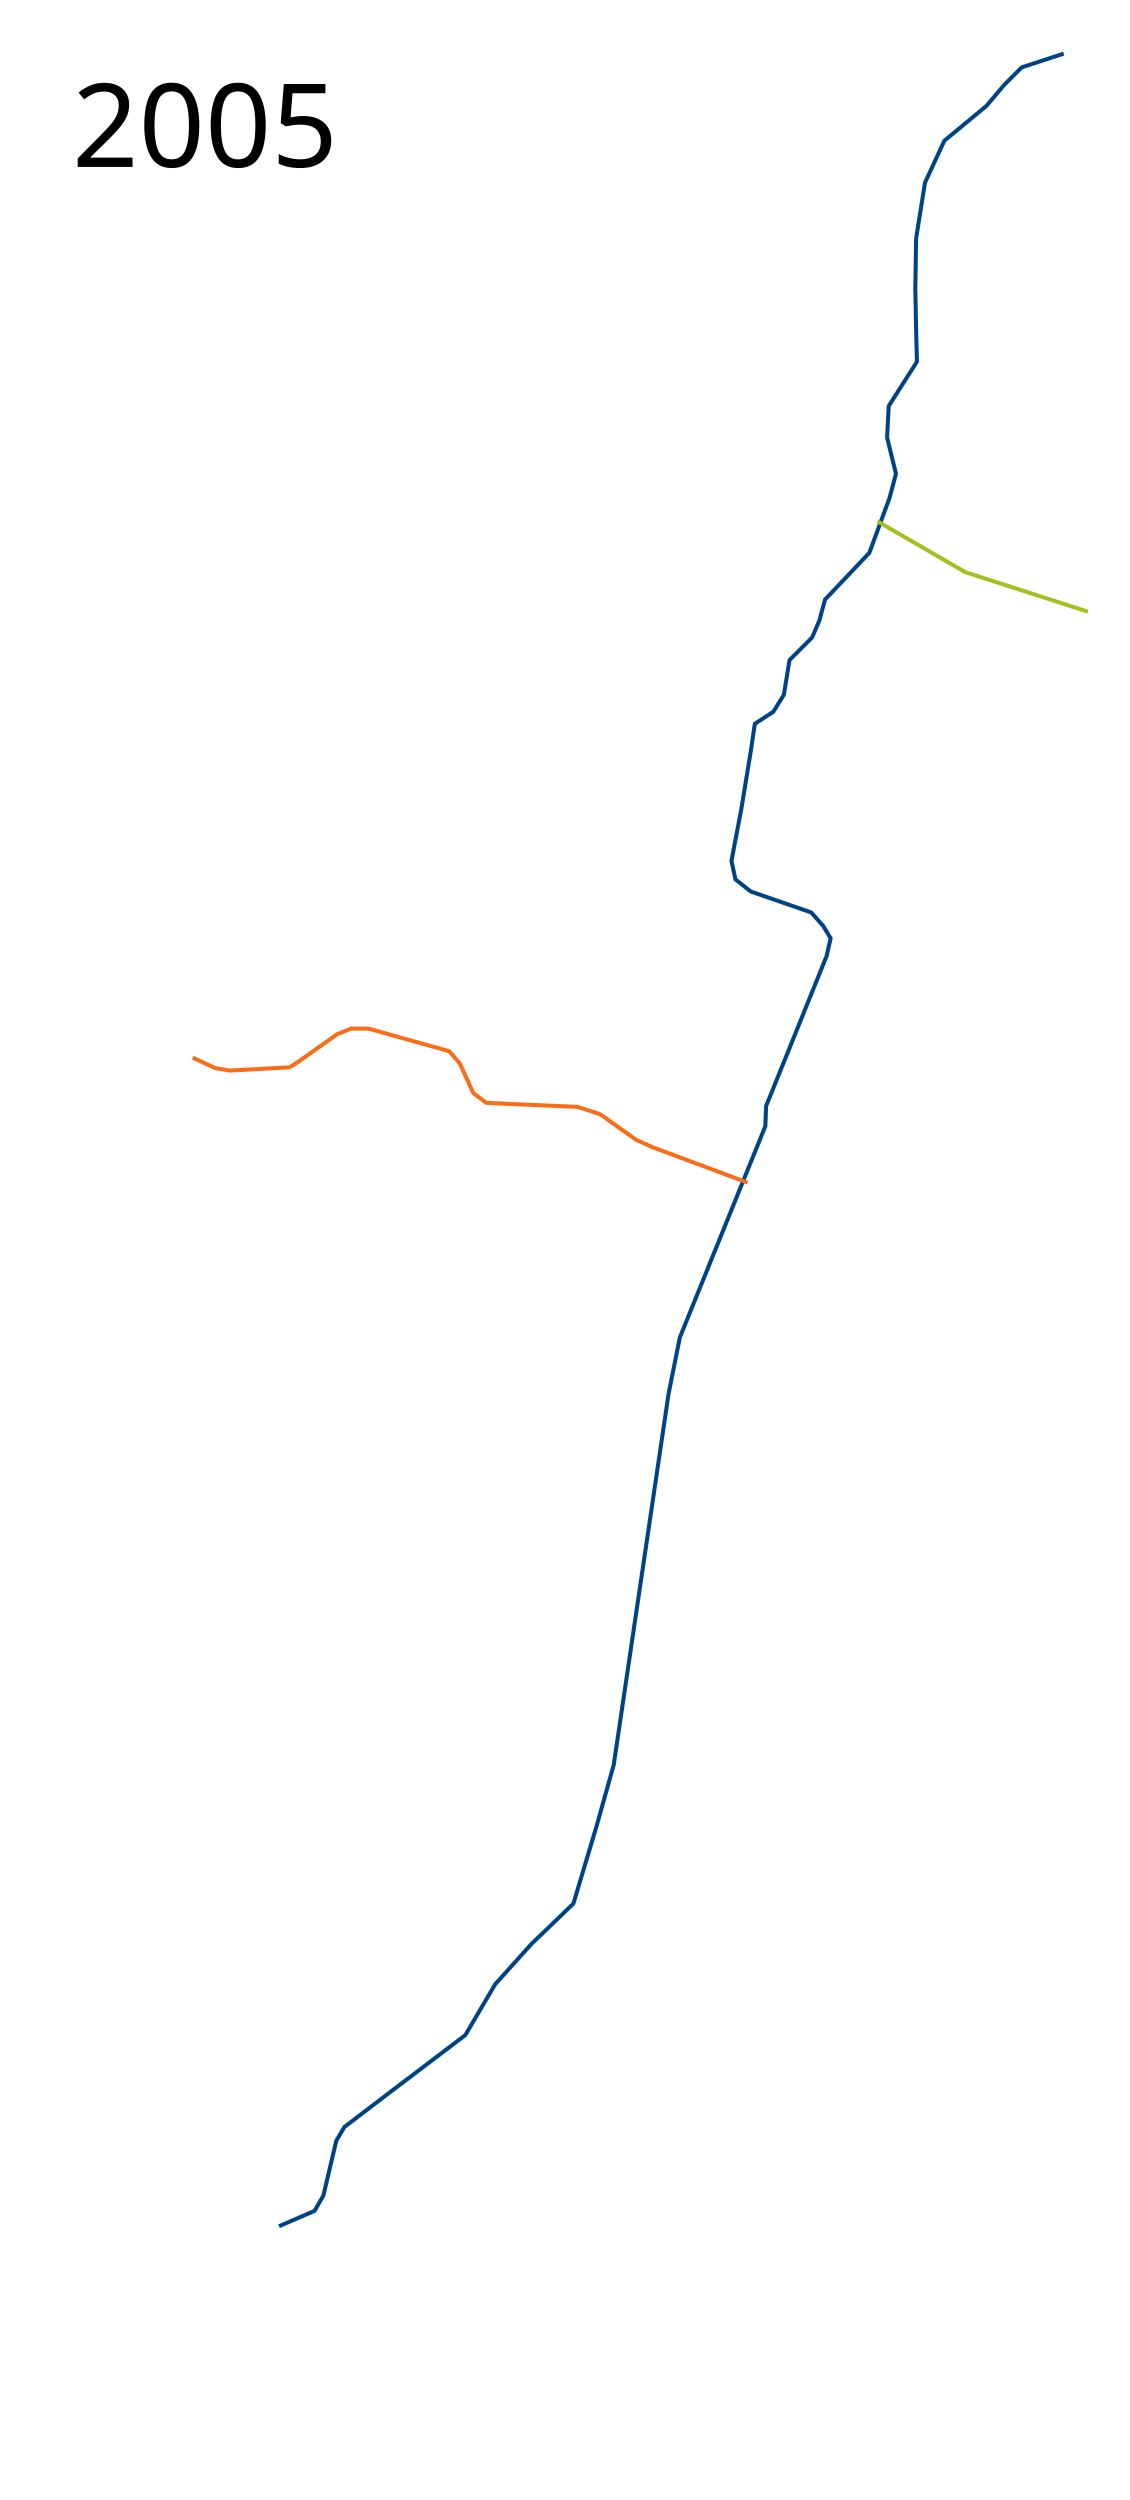
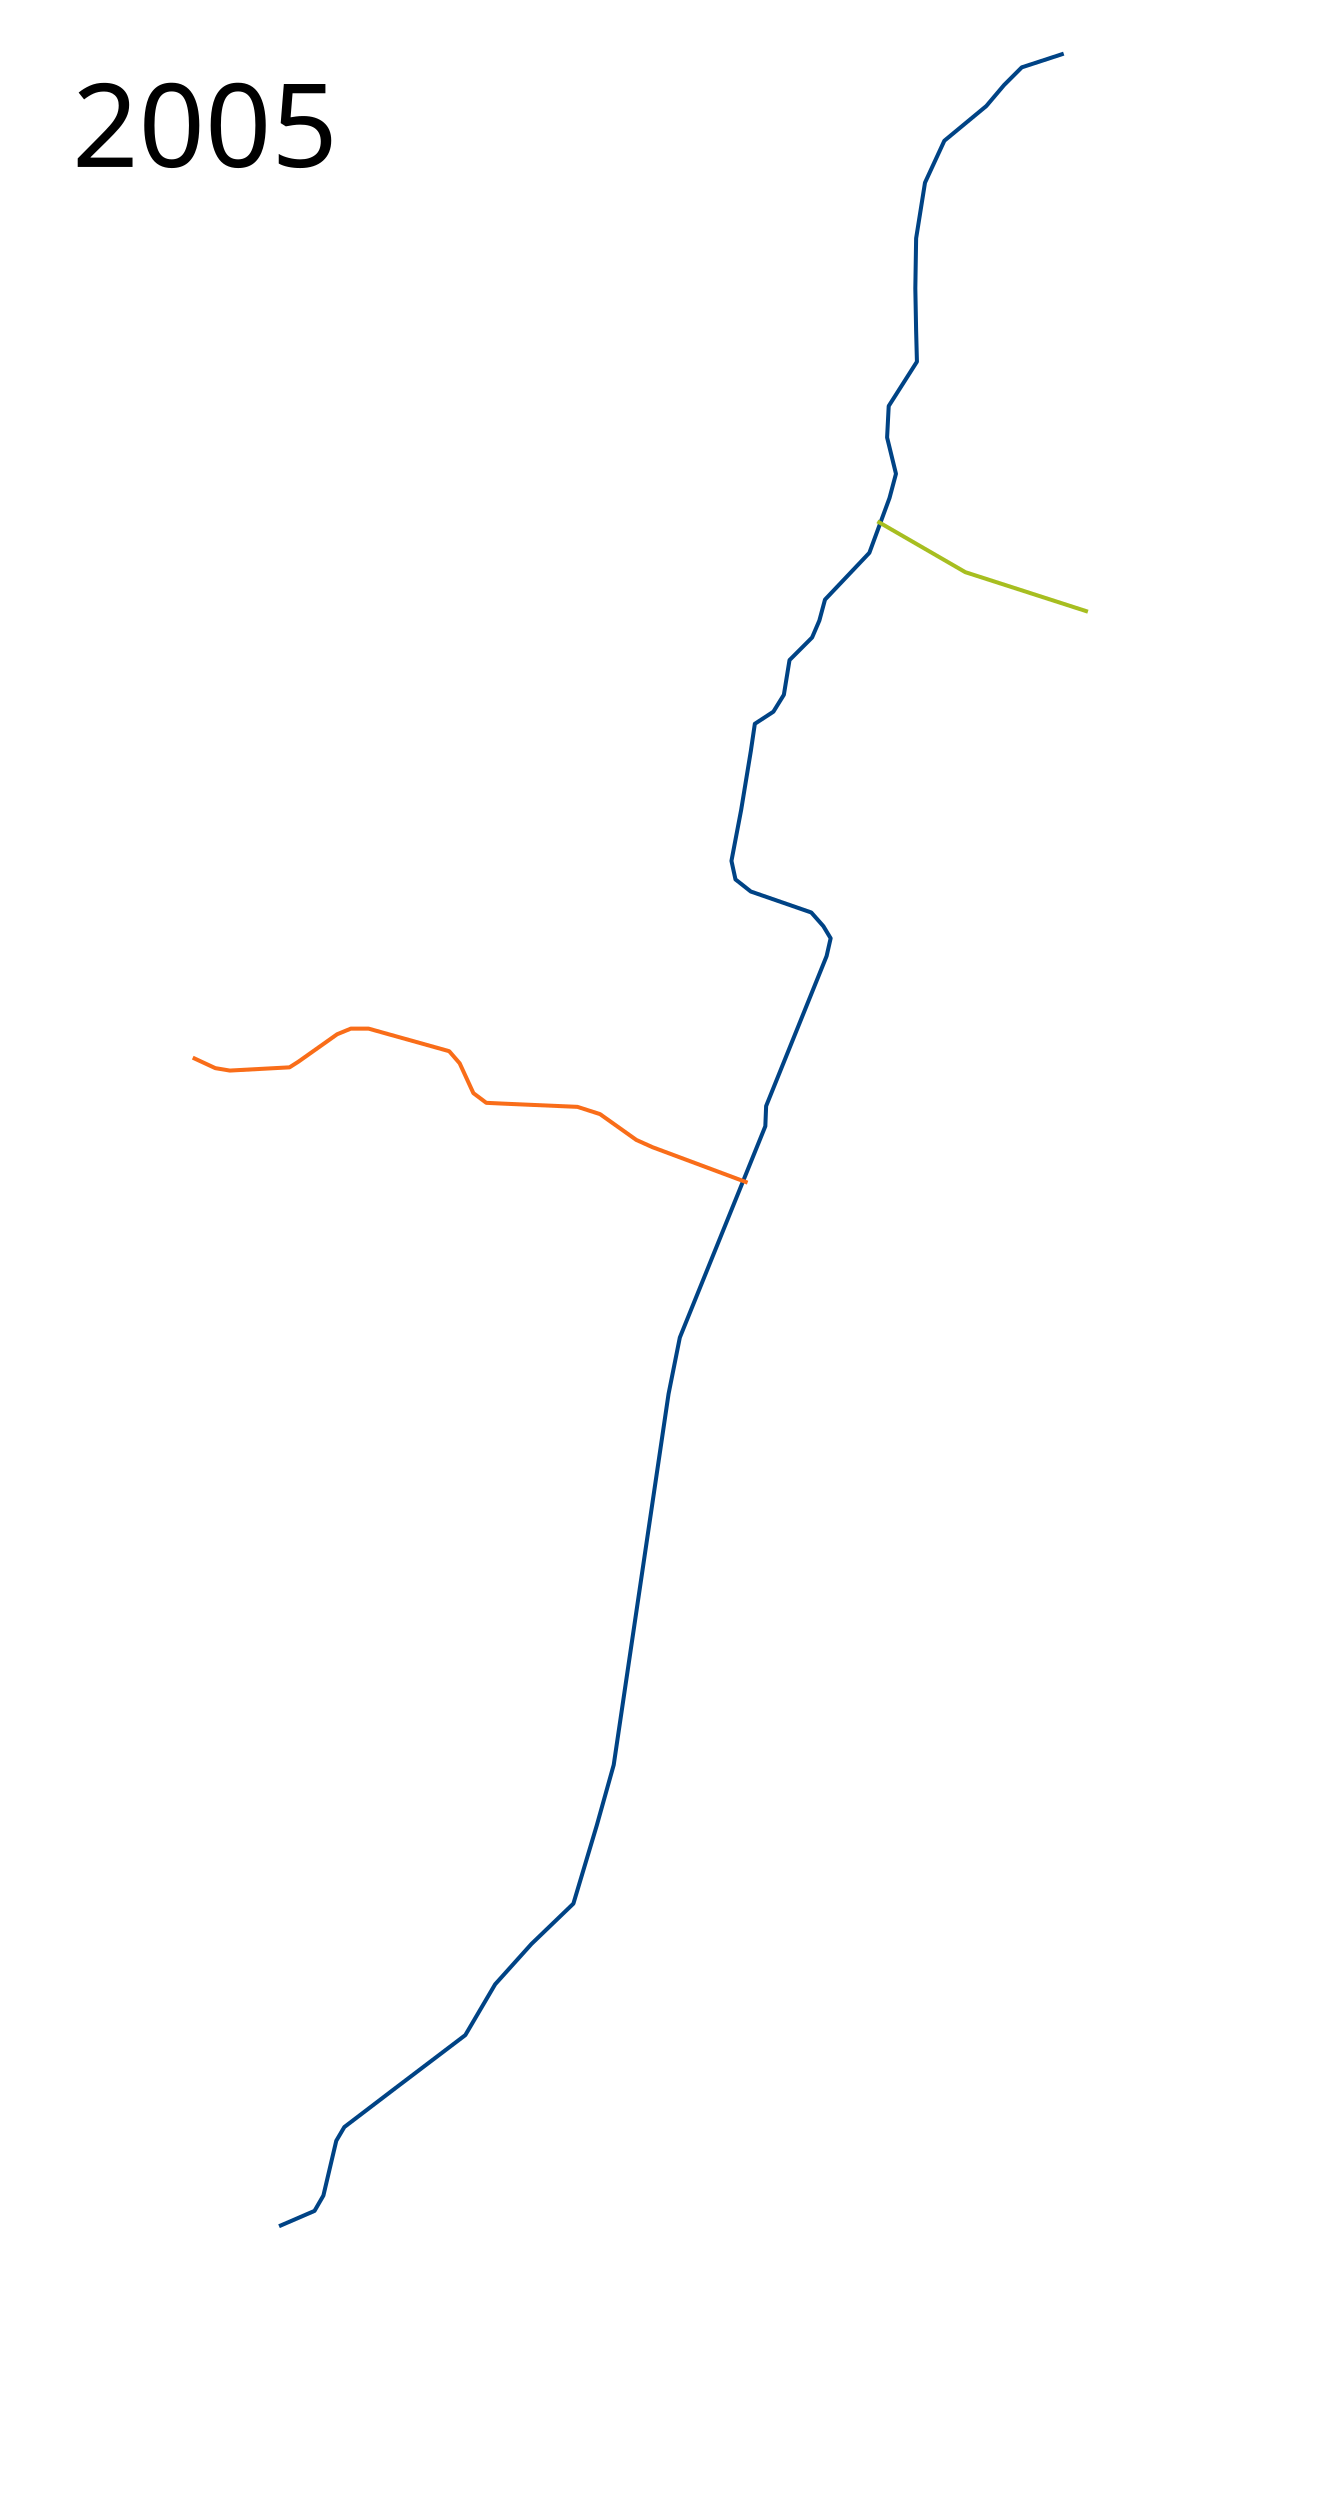
- <svg xmlns="http://www.w3.org/2000/svg" height="3100" width="1400">
+ <svg xmlns="http://www.w3.org/2000/svg" height="3100" width="1650">
  <path d="M1319 66.5l-52 17-22 22-22 26-52 43-24 52-11 69-1 62 1 53 1 38-35 55-2 39 11 45-8 30-25 68-55 58-7 26-9 21-28 28-7 43-13 21-23 15-5 34-12 73-12 63 5 23 19 15 75 26 15 17 9 15-5 22-75 186-1 25-106 262-14 70-68 460-21 75-29 97-52 50-45 50-37 63-87 66-63 48-10 17-16 68-11 19-44 19" fill="none" stroke="#004385" stroke-width="5" stroke-linejoin="round" />
  <path d="M239 1311.5l28 13 18 3 74-4 11-7 48-34 17-7h22l100 28 13 15 17 37 16 12 21 1 92 4 28 9 45 32 20 9 118 44" fill="none" stroke="#f96d19" stroke-width="5" stroke-linejoin="round" />
  <path d="M1088 646.5l109 63 152 49" fill="none" stroke="#a7be20" stroke-width="5" stroke-linejoin="round" />
  <text style="line-height:125%;-inkscape-font-specification:Sans" y="2997.961" x="89.453" font-weight="400" font-size="144px" font-family="Sans" letter-spacing="0" word-spacing="0" />
  <text style="line-height:125%;-inkscape-font-specification:Sans" y="206.961" x="89.453" font-weight="400" font-size="144px" font-family="Sans" letter-spacing="0" word-spacing="0">
    <tspan y="206.961" x="89.453">2005</tspan>
  </text>
</svg>
